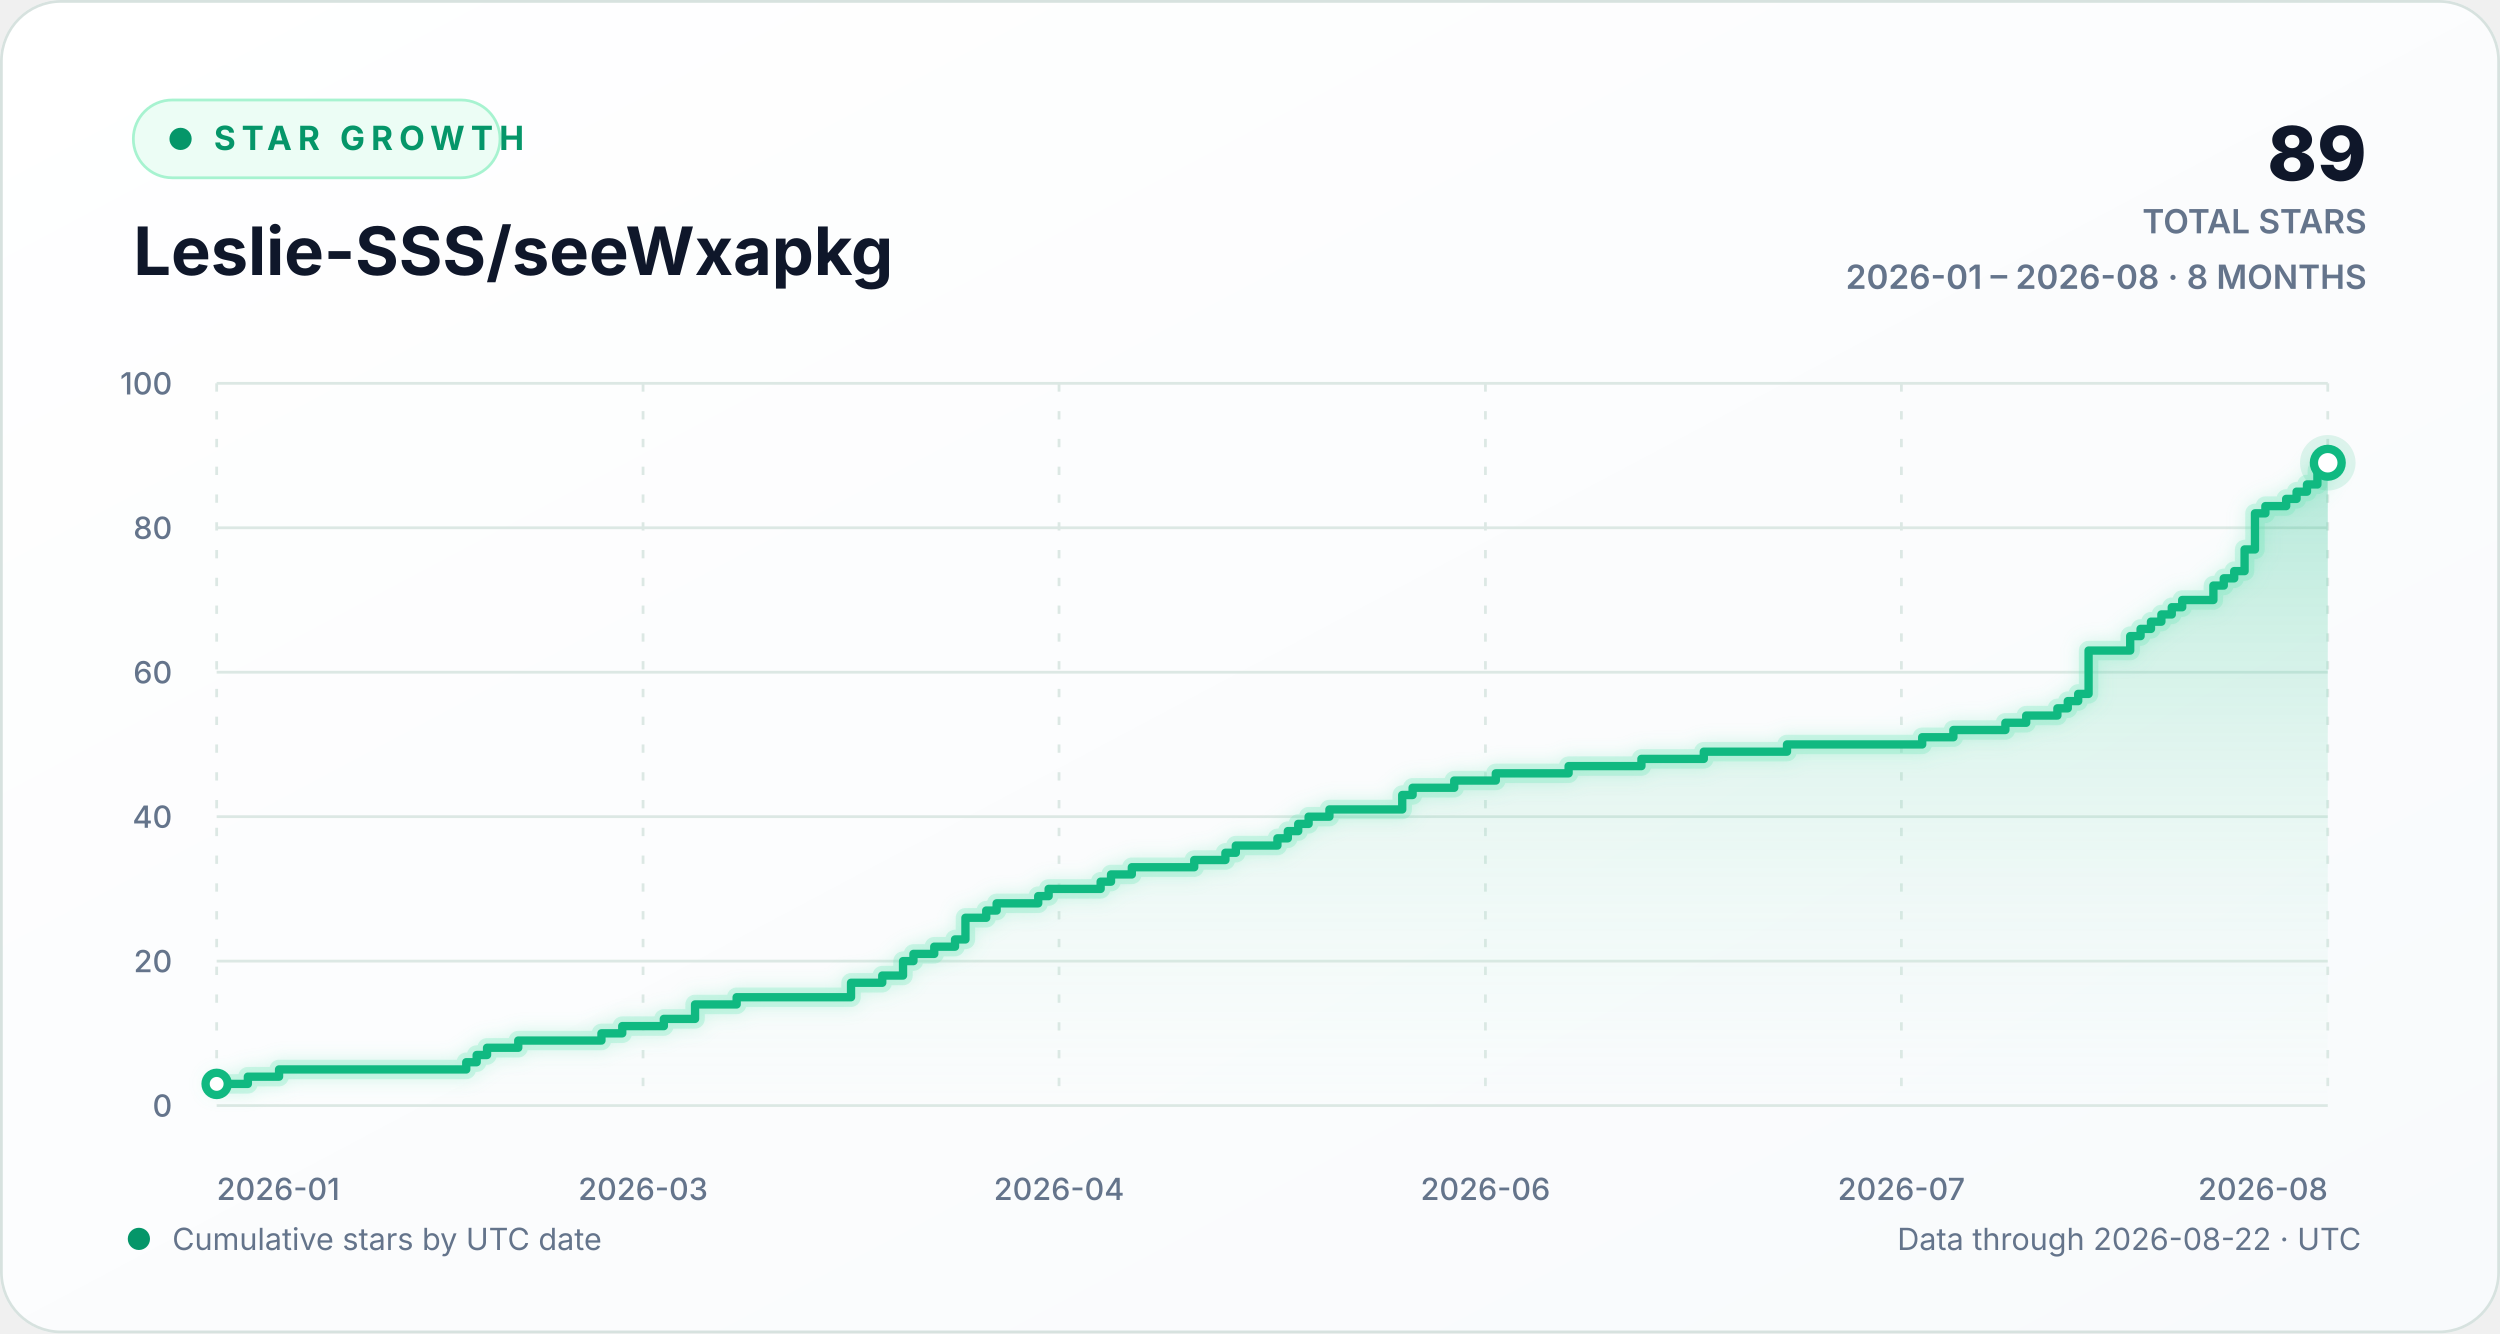
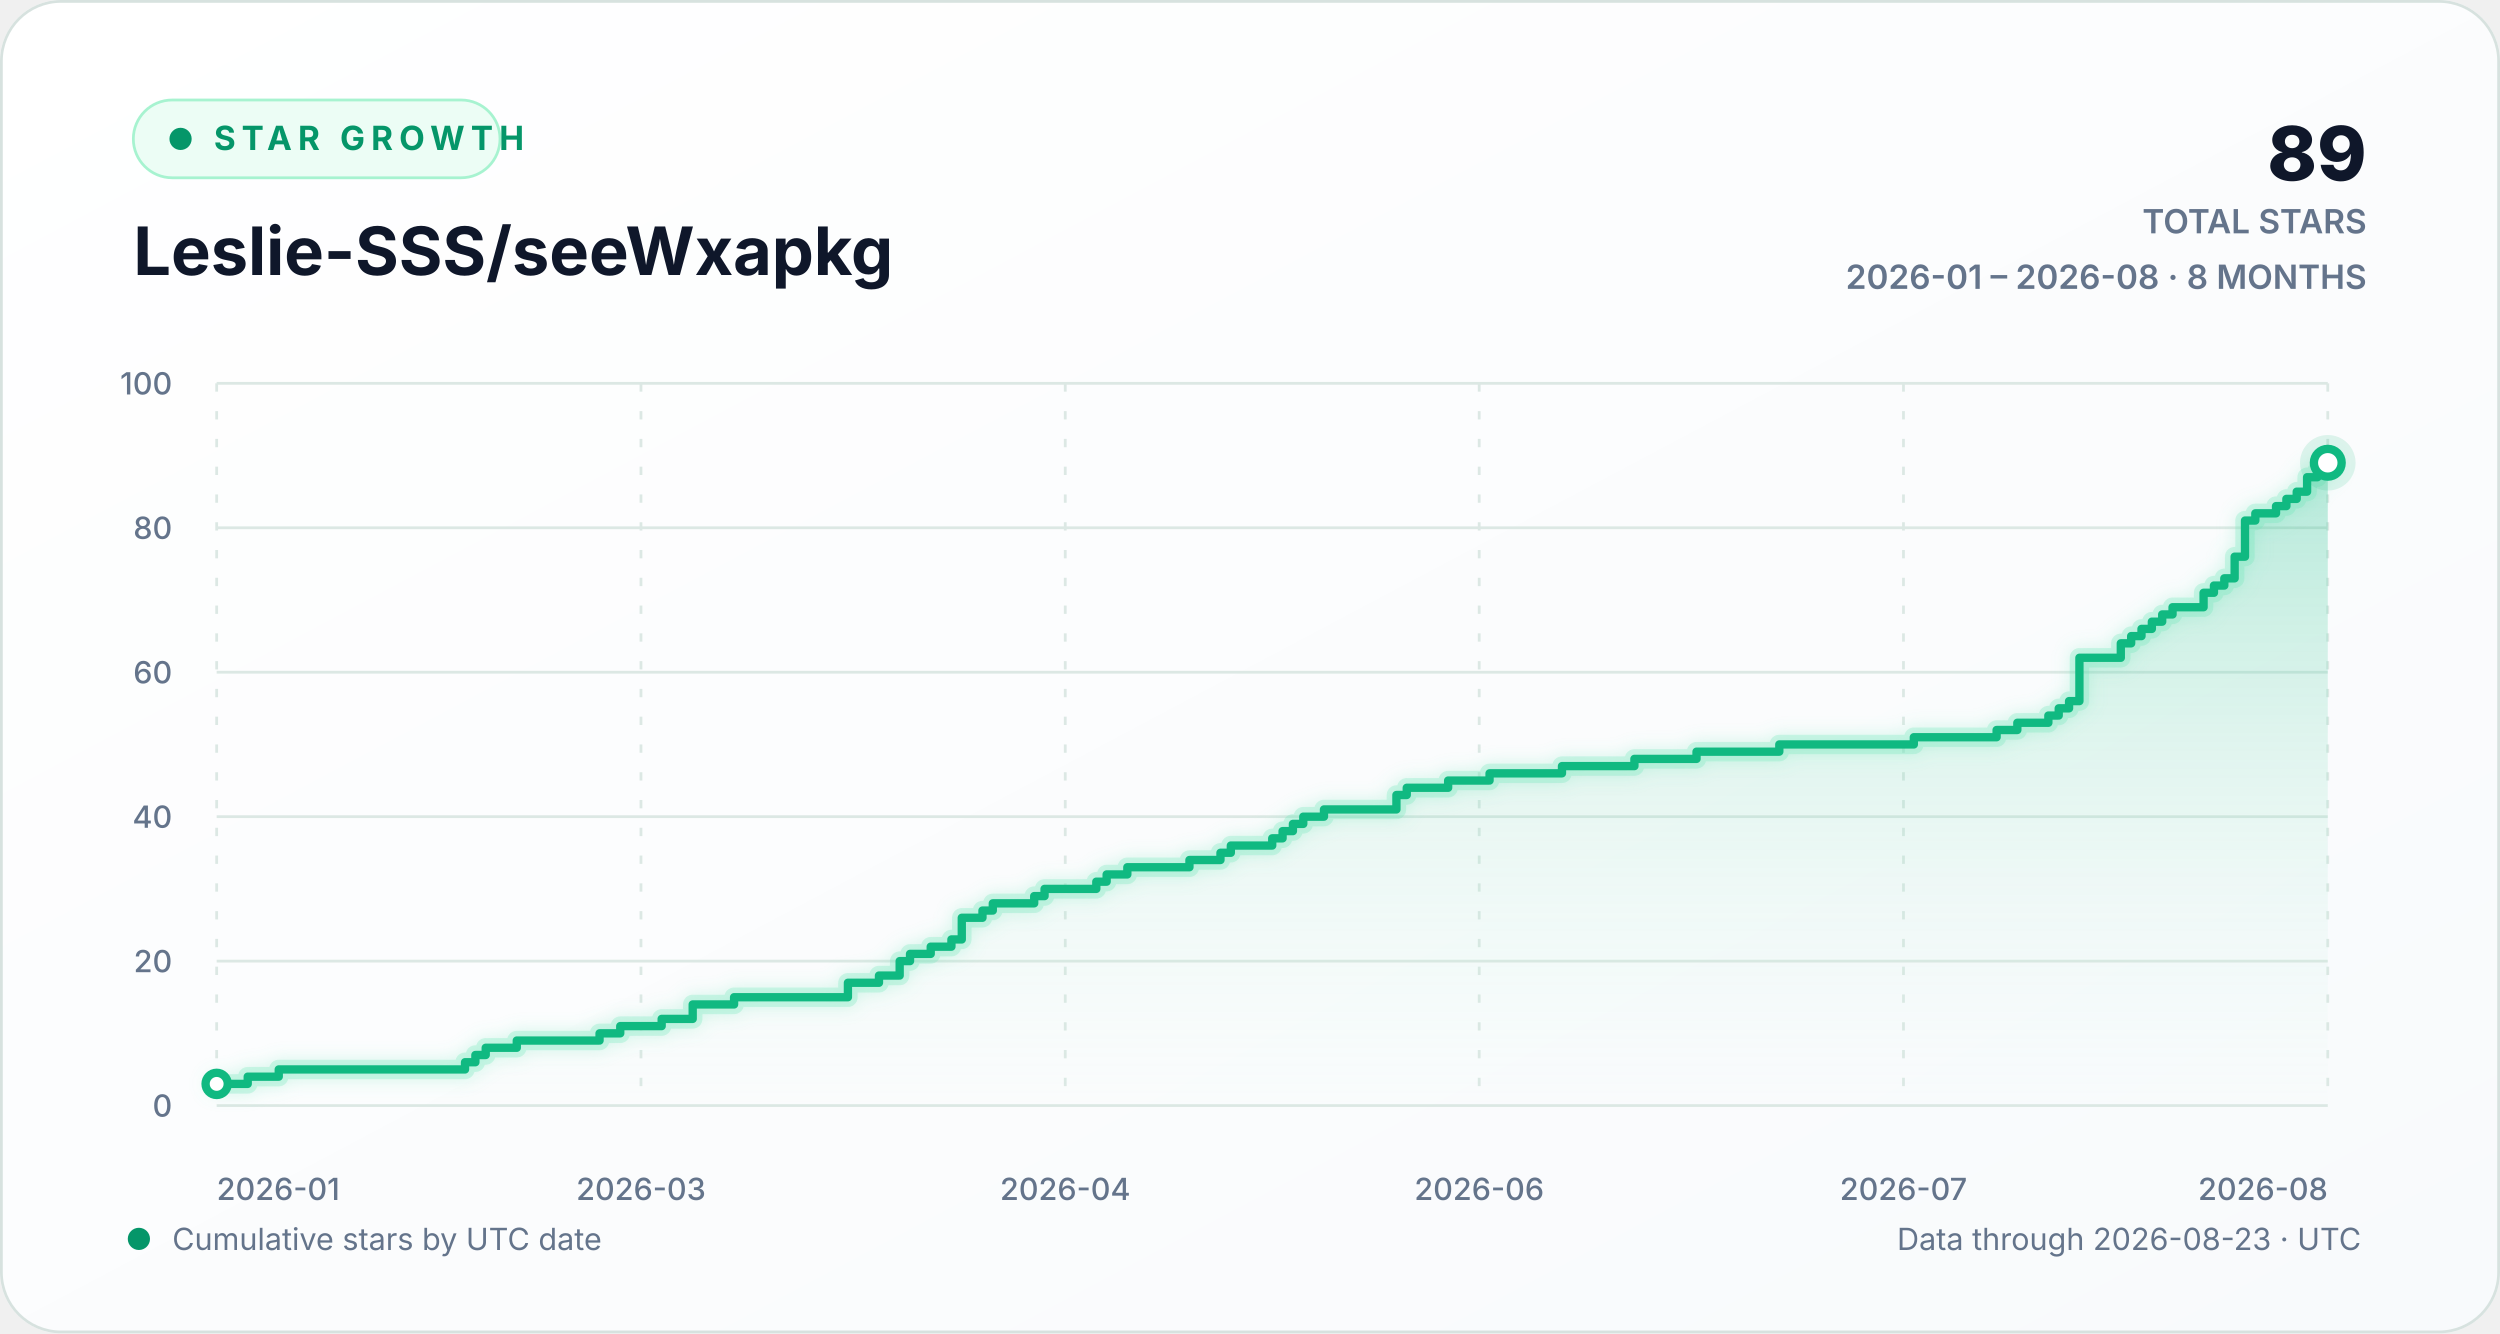
<svg xmlns="http://www.w3.org/2000/svg" width="900" height="480" viewBox="0 0 900 480" role="img" aria-labelledby="chart-title chart-description">
  <defs>
    <linearGradient id="background-gradient" x1="0" y1="0" x2="1" y2="1">
      <stop offset="0" stop-color="#ffffff" />
      <stop offset="1" stop-color="#f8fafc" />
    </linearGradient>
    <linearGradient id="area-gradient" x1="0" y1="0" x2="0" y2="1">
      <stop offset="0" stop-color="#10b981" stop-opacity="0.30" />
      <stop offset="1" stop-color="#d1fae5" stop-opacity="0.02" />
    </linearGradient>
    <filter id="line-glow" x="-20%" y="-20%" width="140%" height="140%">
      <feGaussianBlur stdDeviation="3" result="blur" />
      <feMerge>
        <feMergeNode in="blur" />
        <feMergeNode in="SourceGraphic" />
      </feMerge>
    </filter>
    <style>
      text { font-family: Inter, ui-sans-serif, -apple-system, BlinkMacSystemFont, "Segoe UI", sans-serif; }
      .eyebrow { fill: #059669; font-size: 12px; font-weight: 700; letter-spacing: 2.2px; }
      .heading { fill: #0f172a; font-size: 24px; font-weight: 720; }
      .stat { fill: #0f172a; font-size: 27px; font-weight: 760; }
      .stat-label { fill: #64748b; font-size: 12px; font-weight: 600; }
      .axis-label { fill: #64748b; font-size: 11px; font-weight: 520; }
      .footer-label { fill: #64748b; font-size: 11px; }
      .empty-label { fill: #64748b; font-size: 13px; font-weight: 600; }
      .grid-line { stroke: #dce8e4; stroke-width: 1; vector-effect: non-scaling-stroke; }
      .vertical-grid { stroke-dasharray: 3 7; }
      .trend-line { fill: none; stroke: #10b981; stroke-width: 3; stroke-linecap: round; stroke-linejoin: round; vector-effect: non-scaling-stroke; }
      .trend-glow { fill: none; stroke: #6ee7b7; stroke-opacity: 0.28; stroke-width: 7; stroke-linecap: round; stroke-linejoin: round; vector-effect: non-scaling-stroke; }
      .point-marker { fill: #ffffff; stroke: #10b981; stroke-width: 3; vector-effect: non-scaling-stroke; }
      .point-halo { fill: #10b981; fill-opacity: 0.13; }
    </style>
  </defs>
  <rect width="900" height="480" rx="22" fill="url(#background-gradient)" />
  <rect x="0.5" y="0.5" width="899" height="479" rx="21.5" fill="none" stroke="#d7e2df" />
  <g aria-hidden="true">
    <rect x="48" y="36" width="132" height="28" rx="14" fill="#ecfdf5" stroke="#a7f3d0" />
    <circle cx="65" cy="50" r="4" fill="#059669" />
    <text x="77" y="54" class="eyebrow">STAR GROWTH</text>
    <text x="48" y="99" class="heading">Leslie-SSS/seeWxapkg</text>
    <text x="852" y="65" text-anchor="end" class="stat">89</text>
    <text x="852" y="84" text-anchor="end" class="stat-label">TOTAL STARS</text>
    <text x="852" y="104" text-anchor="end" class="stat-label">2026-01 – 2026-08 · 8 MONTHS</text>
  </g>
  <g aria-hidden="true">
    <line x1="78" y1="398.00" x2="838" y2="398.00" class="grid-line" />
    <text x="62" y="402.00" text-anchor="end" class="axis-label">0</text>
    <line x1="78" y1="346.00" x2="838" y2="346.00" class="grid-line" />
    <text x="62" y="350.00" text-anchor="end" class="axis-label">20</text>
    <line x1="78" y1="294.00" x2="838" y2="294.00" class="grid-line" />
    <text x="62" y="298.00" text-anchor="end" class="axis-label">40</text>
    <line x1="78" y1="242.00" x2="838" y2="242.00" class="grid-line" />
    <text x="62" y="246.00" text-anchor="end" class="axis-label">60</text>
    <line x1="78" y1="190.00" x2="838" y2="190.00" class="grid-line" />
    <text x="62" y="194.00" text-anchor="end" class="axis-label">80</text>
    <line x1="78" y1="138.00" x2="838" y2="138.00" class="grid-line" />
    <text x="62" y="142.00" text-anchor="end" class="axis-label">100</text>
    <line x1="78.00" y1="138" x2="78.00" y2="398" class="grid-line vertical-grid" />
    <text x="78.00" y="432" text-anchor="start" class="axis-label">2026-01</text>
-     <line x1="231.50" y1="138" x2="231.50" y2="398" class="grid-line vertical-grid" />
-     <text x="231.50" y="432" text-anchor="middle" class="axis-label">2026-03</text>
-     <line x1="381.25" y1="138" x2="381.25" y2="398" class="grid-line vertical-grid" />
-     <text x="381.25" y="432" text-anchor="middle" class="axis-label">2026-04</text>
-     <line x1="534.75" y1="138" x2="534.75" y2="398" class="grid-line vertical-grid" />
-     <text x="534.75" y="432" text-anchor="middle" class="axis-label">2026-06</text>
-     <line x1="684.50" y1="138" x2="684.50" y2="398" class="grid-line vertical-grid" />
-     <text x="684.50" y="432" text-anchor="middle" class="axis-label">2026-07</text>
+     <line x1="230.75" y1="138" x2="230.75" y2="398" class="grid-line vertical-grid" />
+     <text x="230.75" y="432" text-anchor="middle" class="axis-label">2026-03</text>
+     <line x1="383.49" y1="138" x2="383.49" y2="398" class="grid-line vertical-grid" />
+     <text x="383.49" y="432" text-anchor="middle" class="axis-label">2026-04</text>
+     <line x1="532.51" y1="138" x2="532.51" y2="398" class="grid-line vertical-grid" />
+     <text x="532.51" y="432" text-anchor="middle" class="axis-label">2026-06</text>
+     <line x1="685.25" y1="138" x2="685.25" y2="398" class="grid-line vertical-grid" />
+     <text x="685.25" y="432" text-anchor="middle" class="axis-label">2026-07</text>
    <line x1="838.00" y1="138" x2="838.00" y2="398" class="grid-line vertical-grid" />
    <text x="838.00" y="432" text-anchor="end" class="axis-label">2026-08</text>
-     <path d="M 78.00 390.20 H 89.23 V 387.60 H 100.46 V 385.00 H 167.85 V 382.40 H 171.60 V 379.80 H 175.34 V 377.20 H 186.57 V 374.60 H 216.52 V 372.00 H 224.01 V 369.40 H 238.99 V 366.80 H 250.22 V 361.60 H 265.19 V 359.00 H 306.37 V 353.80 H 317.61 V 351.20 H 325.09 V 346.00 H 328.84 V 343.40 H 336.33 V 340.80 H 343.81 V 338.20 H 347.56 V 330.40 H 355.04 V 327.80 H 358.79 V 325.20 H 373.76 V 322.60 H 377.51 V 320.00 H 396.23 V 317.40 H 399.97 V 314.80 H 407.46 V 312.20 H 429.92 V 309.60 H 441.15 V 307.00 H 444.90 V 304.40 H 459.87 V 301.80 H 463.62 V 299.20 H 467.36 V 296.60 H 471.10 V 294.00 H 478.59 V 291.40 H 504.80 V 286.20 H 508.54 V 283.60 H 523.52 V 281.00 H 538.49 V 278.40 H 564.70 V 275.80 H 590.91 V 273.20 H 613.37 V 270.60 H 643.32 V 268.00 H 691.99 V 265.40 H 703.22 V 262.80 H 721.94 V 260.20 H 729.43 V 257.60 H 740.66 V 255.00 H 744.40 V 252.40 H 748.15 V 249.80 H 751.89 V 234.20 H 766.87 V 229.00 H 770.61 V 226.40 H 774.35 V 223.80 H 778.10 V 221.20 H 781.84 V 218.60 H 785.59 V 216.00 H 796.82 V 210.80 H 800.56 V 208.20 H 804.31 V 205.60 H 808.05 V 197.80 H 811.79 V 184.80 H 815.54 V 182.20 H 823.02 V 179.60 H 826.77 V 177.00 H 830.51 V 174.40 H 834.26 V 169.20 H 838.00 V 166.60 L 838.00 398 L 78.00 398 Z" fill="url(#area-gradient)" />
-     <path d="M 78.00 390.20 H 89.23 V 387.60 H 100.46 V 385.00 H 167.85 V 382.40 H 171.60 V 379.80 H 175.34 V 377.20 H 186.57 V 374.60 H 216.52 V 372.00 H 224.01 V 369.40 H 238.99 V 366.80 H 250.22 V 361.60 H 265.19 V 359.00 H 306.37 V 353.80 H 317.61 V 351.20 H 325.09 V 346.00 H 328.84 V 343.40 H 336.33 V 340.80 H 343.81 V 338.20 H 347.56 V 330.40 H 355.04 V 327.80 H 358.79 V 325.20 H 373.76 V 322.60 H 377.51 V 320.00 H 396.23 V 317.40 H 399.97 V 314.80 H 407.46 V 312.20 H 429.92 V 309.60 H 441.15 V 307.00 H 444.90 V 304.40 H 459.87 V 301.80 H 463.62 V 299.20 H 467.36 V 296.60 H 471.10 V 294.00 H 478.59 V 291.40 H 504.80 V 286.20 H 508.54 V 283.60 H 523.52 V 281.00 H 538.49 V 278.40 H 564.70 V 275.80 H 590.91 V 273.20 H 613.37 V 270.60 H 643.32 V 268.00 H 691.99 V 265.40 H 703.22 V 262.80 H 721.94 V 260.20 H 729.43 V 257.60 H 740.66 V 255.00 H 744.40 V 252.40 H 748.15 V 249.80 H 751.89 V 234.20 H 766.87 V 229.00 H 770.61 V 226.40 H 774.35 V 223.80 H 778.10 V 221.20 H 781.84 V 218.60 H 785.59 V 216.00 H 796.82 V 210.80 H 800.56 V 208.20 H 804.31 V 205.60 H 808.05 V 197.80 H 811.79 V 184.80 H 815.54 V 182.20 H 823.02 V 179.60 H 826.77 V 177.00 H 830.51 V 174.40 H 834.26 V 169.20 H 838.00 V 166.60" class="trend-glow" filter="url(#line-glow)" />
-     <path d="M 78.00 390.20 H 89.23 V 387.60 H 100.46 V 385.00 H 167.85 V 382.40 H 171.60 V 379.80 H 175.34 V 377.20 H 186.57 V 374.60 H 216.52 V 372.00 H 224.01 V 369.40 H 238.99 V 366.80 H 250.22 V 361.60 H 265.19 V 359.00 H 306.37 V 353.80 H 317.61 V 351.20 H 325.09 V 346.00 H 328.84 V 343.40 H 336.33 V 340.80 H 343.81 V 338.20 H 347.56 V 330.40 H 355.04 V 327.80 H 358.79 V 325.20 H 373.76 V 322.60 H 377.51 V 320.00 H 396.23 V 317.40 H 399.97 V 314.80 H 407.46 V 312.20 H 429.92 V 309.60 H 441.15 V 307.00 H 444.90 V 304.40 H 459.87 V 301.80 H 463.62 V 299.20 H 467.36 V 296.60 H 471.10 V 294.00 H 478.59 V 291.40 H 504.80 V 286.20 H 508.54 V 283.60 H 523.52 V 281.00 H 538.49 V 278.40 H 564.70 V 275.80 H 590.91 V 273.20 H 613.37 V 270.60 H 643.32 V 268.00 H 691.99 V 265.40 H 703.22 V 262.80 H 721.94 V 260.20 H 729.43 V 257.60 H 740.66 V 255.00 H 744.40 V 252.40 H 748.15 V 249.80 H 751.89 V 234.20 H 766.87 V 229.00 H 770.61 V 226.40 H 774.35 V 223.80 H 778.10 V 221.20 H 781.84 V 218.60 H 785.59 V 216.00 H 796.82 V 210.80 H 800.56 V 208.20 H 804.31 V 205.60 H 808.05 V 197.80 H 811.79 V 184.80 H 815.54 V 182.20 H 823.02 V 179.60 H 826.77 V 177.00 H 830.51 V 174.40 H 834.26 V 169.20 H 838.00 V 166.60" class="trend-line" />
+     <path d="M 78.00 390.20 H 89.18 V 387.60 H 100.35 V 385.00 H 167.41 V 382.40 H 171.14 V 379.80 H 174.86 V 377.20 H 186.04 V 374.60 H 215.84 V 372.00 H 223.29 V 369.40 H 238.20 V 366.80 H 249.37 V 361.60 H 264.27 V 359.00 H 305.25 V 353.80 H 316.43 V 351.20 H 323.88 V 346.00 H 327.61 V 343.40 H 335.06 V 340.80 H 342.51 V 338.20 H 346.24 V 330.40 H 353.69 V 327.80 H 357.41 V 325.20 H 372.31 V 322.60 H 376.04 V 320.00 H 394.67 V 317.40 H 398.39 V 314.80 H 405.84 V 312.20 H 428.20 V 309.60 H 439.37 V 307.00 H 443.10 V 304.40 H 458.00 V 301.80 H 461.73 V 299.20 H 465.45 V 296.60 H 469.18 V 294.00 H 476.63 V 291.40 H 502.71 V 286.20 H 506.43 V 283.60 H 521.33 V 281.00 H 536.24 V 278.40 H 562.31 V 275.80 H 588.39 V 273.20 H 610.75 V 270.60 H 640.55 V 268.00 H 688.98 V 265.40 H 718.78 V 262.80 H 726.24 V 260.20 H 737.41 V 257.60 H 741.14 V 255.00 H 744.86 V 252.40 H 748.59 V 236.80 H 763.49 V 231.60 H 767.22 V 229.00 H 770.94 V 226.40 H 774.67 V 223.80 H 778.39 V 221.20 H 782.12 V 218.60 H 793.29 V 213.40 H 797.02 V 210.80 H 800.75 V 208.20 H 804.47 V 200.40 H 808.20 V 187.40 H 811.92 V 184.80 H 819.37 V 182.20 H 823.10 V 179.60 H 826.82 V 177.00 H 830.55 V 171.80 H 834.27 V 169.20 H 838.00 V 166.60 L 838.00 398 L 78.00 398 Z" fill="url(#area-gradient)" />
+     <path d="M 78.00 390.20 H 89.18 V 387.60 H 100.35 V 385.00 H 167.41 V 382.40 H 171.14 V 379.80 H 174.86 V 377.20 H 186.04 V 374.60 H 215.84 V 372.00 H 223.29 V 369.40 H 238.20 V 366.80 H 249.37 V 361.60 H 264.27 V 359.00 H 305.25 V 353.80 H 316.43 V 351.20 H 323.88 V 346.00 H 327.61 V 343.40 H 335.06 V 340.80 H 342.51 V 338.20 H 346.24 V 330.40 H 353.69 V 327.80 H 357.41 V 325.20 H 372.31 V 322.60 H 376.04 V 320.00 H 394.67 V 317.40 H 398.39 V 314.80 H 405.84 V 312.20 H 428.20 V 309.60 H 439.37 V 307.00 H 443.10 V 304.40 H 458.00 V 301.80 H 461.73 V 299.20 H 465.45 V 296.60 H 469.18 V 294.00 H 476.63 V 291.40 H 502.71 V 286.20 H 506.43 V 283.60 H 521.33 V 281.00 H 536.24 V 278.40 H 562.31 V 275.80 H 588.39 V 273.20 H 610.75 V 270.60 H 640.55 V 268.00 H 688.98 V 265.40 H 718.78 V 262.80 H 726.24 V 260.20 H 737.41 V 257.60 H 741.14 V 255.00 H 744.86 V 252.40 H 748.59 V 236.80 H 763.49 V 231.60 H 767.22 V 229.00 H 770.94 V 226.40 H 774.67 V 223.80 H 778.39 V 221.20 H 782.12 V 218.60 H 793.29 V 213.40 H 797.02 V 210.80 H 800.75 V 208.20 H 804.47 V 200.40 H 808.20 V 187.40 H 811.92 V 184.80 H 819.37 V 182.20 H 823.10 V 179.60 H 826.82 V 177.00 H 830.55 V 171.80 H 834.27 V 169.20 H 838.00 V 166.60" class="trend-glow" filter="url(#line-glow)" />
+     <path d="M 78.00 390.20 H 89.18 V 387.60 H 100.35 V 385.00 H 167.41 V 382.40 H 171.14 V 379.80 H 174.86 V 377.20 H 186.04 V 374.60 H 215.84 V 372.00 H 223.29 V 369.40 H 238.20 V 366.80 H 249.37 V 361.60 H 264.27 V 359.00 H 305.25 V 353.80 H 316.43 V 351.20 H 323.88 V 346.00 H 327.61 V 343.40 H 335.06 V 340.80 H 342.51 V 338.20 H 346.24 V 330.40 H 353.69 V 327.80 H 357.41 V 325.20 H 372.31 V 322.60 H 376.04 V 320.00 H 394.67 V 317.40 H 398.39 V 314.80 H 405.84 V 312.20 H 428.20 V 309.60 H 439.37 V 307.00 H 443.10 V 304.40 H 458.00 V 301.80 H 461.73 V 299.20 H 465.45 V 296.60 H 469.18 V 294.00 H 476.63 V 291.40 H 502.71 V 286.20 H 506.43 V 283.60 H 521.33 V 281.00 H 536.24 V 278.40 H 562.31 V 275.80 H 588.39 V 273.20 H 610.75 V 270.60 H 640.55 V 268.00 H 688.98 V 265.40 H 718.78 V 262.80 H 726.24 V 260.20 H 737.41 V 257.60 H 741.14 V 255.00 H 744.86 V 252.40 H 748.59 V 236.80 H 763.49 V 231.60 H 767.22 V 229.00 H 770.94 V 226.40 H 774.67 V 223.80 H 778.39 V 221.20 H 782.12 V 218.60 H 793.29 V 213.40 H 797.02 V 210.80 H 800.75 V 208.20 H 804.47 V 200.40 H 808.20 V 187.40 H 811.92 V 184.80 H 819.37 V 182.20 H 823.10 V 179.60 H 826.82 V 177.00 H 830.55 V 171.80 H 834.27 V 169.20 H 838.00 V 166.60" class="trend-line" />
    <circle cx="78.00" cy="390.20" r="4" class="point-marker" />
    <circle cx="838.00" cy="166.60" r="10" class="point-halo" />
    <circle cx="838.00" cy="166.60" r="5" class="point-marker" />
  </g>
  <g aria-hidden="true">
    <circle cx="50" cy="446" r="4" fill="#059669" />
    <text x="62" y="450" class="footer-label">Cumulative stars by UTC date</text>
-     <text x="850" y="450" text-anchor="end" class="footer-label">Data through 2026-08-22 · UTC</text>
+     <text x="850" y="450" text-anchor="end" class="footer-label">Data through 2026-08-23 · UTC</text>
  </g>
</svg>
